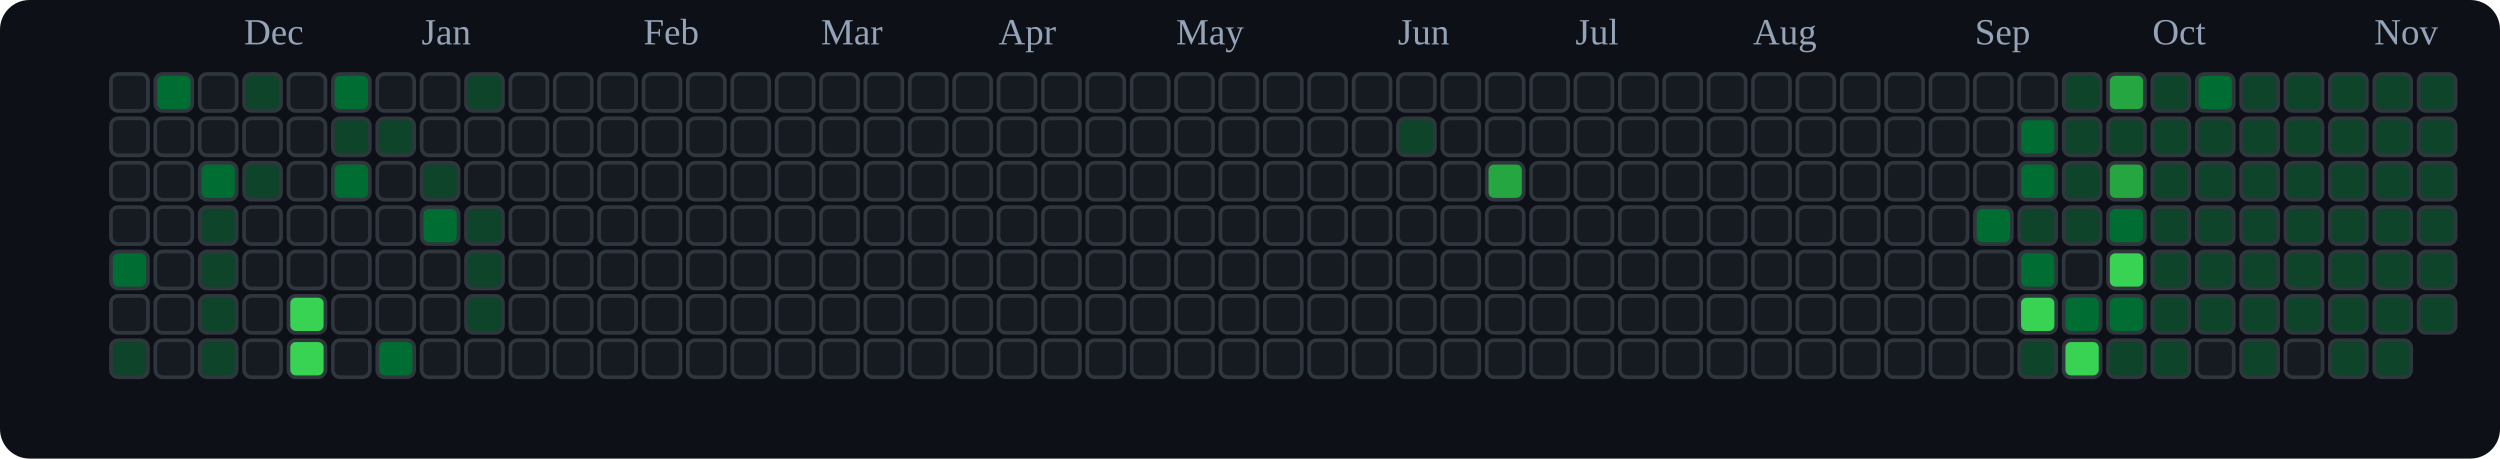
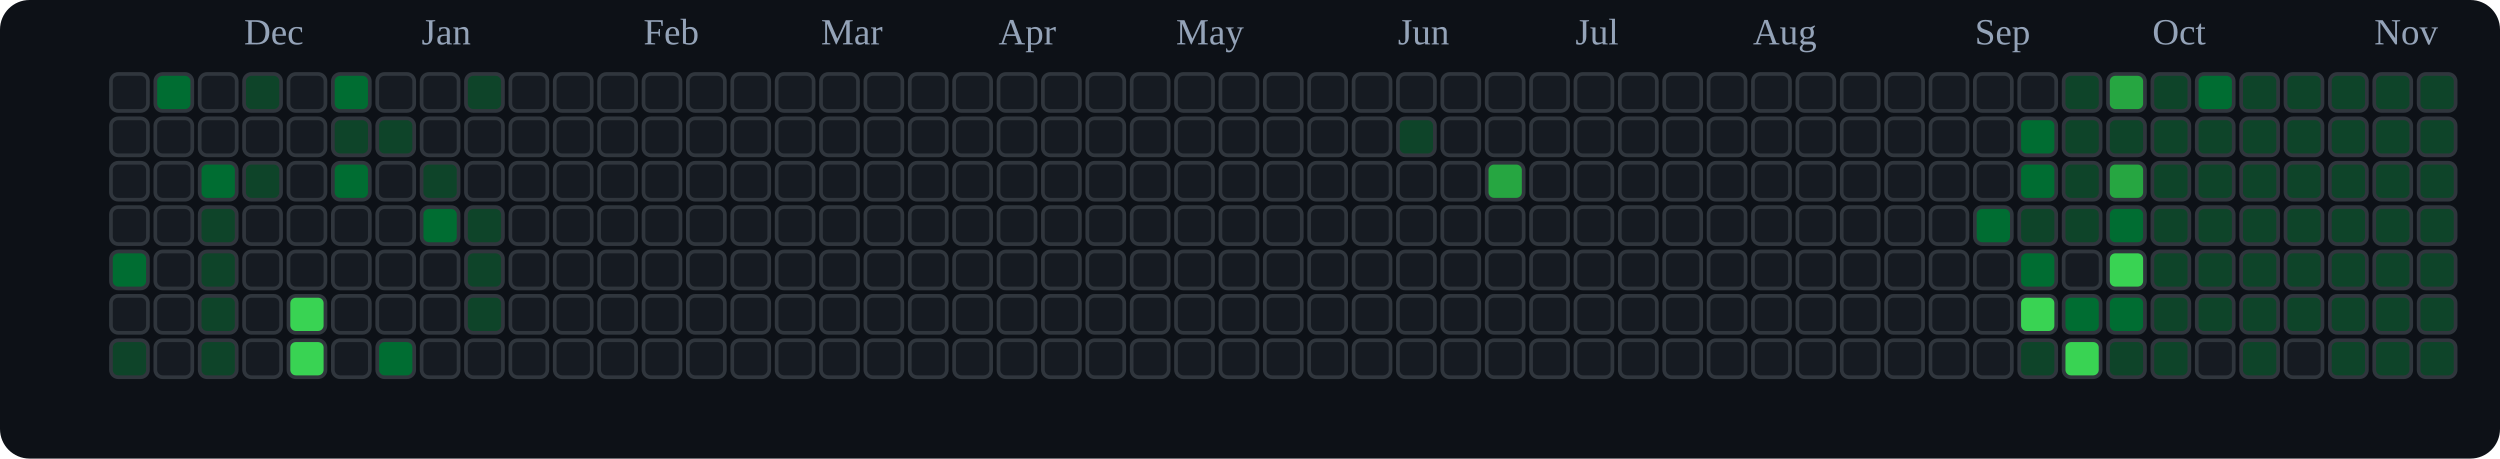
<svg xmlns="http://www.w3.org/2000/svg" viewBox="0 0 676 124" role="img" aria-label="tranhohoangvu Contributions (Dark)">
  <rect x="0" y="0" width="676" height="124" fill="#0d1117" rx="8" ry="8" />
  <text x="66" y="12" font-size="10" fill="#94a3b8">Dec</text>
  <text x="114" y="12" font-size="10" fill="#94a3b8">Jan</text>
  <text x="174" y="12" font-size="10" fill="#94a3b8">Feb</text>
  <text x="222" y="12" font-size="10" fill="#94a3b8">Mar</text>
  <text x="270" y="12" font-size="10" fill="#94a3b8">Apr</text>
  <text x="318" y="12" font-size="10" fill="#94a3b8">May</text>
  <text x="378" y="12" font-size="10" fill="#94a3b8">Jun</text>
  <text x="426" y="12" font-size="10" fill="#94a3b8">Jul</text>
  <text x="474" y="12" font-size="10" fill="#94a3b8">Aug</text>
  <text x="534" y="12" font-size="10" fill="#94a3b8">Sep</text>
  <text x="582" y="12" font-size="10" fill="#94a3b8">Oct</text>
  <text x="642" y="12" font-size="10" fill="#94a3b8">Nov</text>
  <rect x="30" y="20" width="10" height="10" rx="2" ry="2" fill="#161b22" stroke="#30363d" stroke-width="1" />
  <rect x="30" y="32" width="10" height="10" rx="2" ry="2" fill="#161b22" stroke="#30363d" stroke-width="1" />
  <rect x="30" y="44" width="10" height="10" rx="2" ry="2" fill="#161b22" stroke="#30363d" stroke-width="1" />
  <rect x="30" y="56" width="10" height="10" rx="2" ry="2" fill="#161b22" stroke="#30363d" stroke-width="1" />
  <rect x="30" y="68" width="10" height="10" rx="2" ry="2" fill="#006d32" stroke="#30363d" stroke-width="1" />
  <rect x="30" y="80" width="10" height="10" rx="2" ry="2" fill="#161b22" stroke="#30363d" stroke-width="1" />
  <rect x="30" y="92" width="10" height="10" rx="2" ry="2" fill="#0e4429" stroke="#30363d" stroke-width="1" />
  <rect x="42" y="20" width="10" height="10" rx="2" ry="2" fill="#006d32" stroke="#30363d" stroke-width="1" />
  <rect x="42" y="32" width="10" height="10" rx="2" ry="2" fill="#161b22" stroke="#30363d" stroke-width="1" />
  <rect x="42" y="44" width="10" height="10" rx="2" ry="2" fill="#161b22" stroke="#30363d" stroke-width="1" />
  <rect x="42" y="56" width="10" height="10" rx="2" ry="2" fill="#161b22" stroke="#30363d" stroke-width="1" />
  <rect x="42" y="68" width="10" height="10" rx="2" ry="2" fill="#161b22" stroke="#30363d" stroke-width="1" />
  <rect x="42" y="80" width="10" height="10" rx="2" ry="2" fill="#161b22" stroke="#30363d" stroke-width="1" />
  <rect x="42" y="92" width="10" height="10" rx="2" ry="2" fill="#161b22" stroke="#30363d" stroke-width="1" />
  <rect x="54" y="20" width="10" height="10" rx="2" ry="2" fill="#161b22" stroke="#30363d" stroke-width="1" />
  <rect x="54" y="32" width="10" height="10" rx="2" ry="2" fill="#161b22" stroke="#30363d" stroke-width="1" />
  <rect x="54" y="44" width="10" height="10" rx="2" ry="2" fill="#006d32" stroke="#30363d" stroke-width="1" />
  <rect x="54" y="56" width="10" height="10" rx="2" ry="2" fill="#0e4429" stroke="#30363d" stroke-width="1" />
  <rect x="54" y="68" width="10" height="10" rx="2" ry="2" fill="#0e4429" stroke="#30363d" stroke-width="1" />
  <rect x="54" y="80" width="10" height="10" rx="2" ry="2" fill="#0e4429" stroke="#30363d" stroke-width="1" />
  <rect x="54" y="92" width="10" height="10" rx="2" ry="2" fill="#0e4429" stroke="#30363d" stroke-width="1" />
  <rect x="66" y="20" width="10" height="10" rx="2" ry="2" fill="#0e4429" stroke="#30363d" stroke-width="1" />
  <rect x="66" y="32" width="10" height="10" rx="2" ry="2" fill="#161b22" stroke="#30363d" stroke-width="1" />
  <rect x="66" y="44" width="10" height="10" rx="2" ry="2" fill="#0e4429" stroke="#30363d" stroke-width="1" />
  <rect x="66" y="56" width="10" height="10" rx="2" ry="2" fill="#161b22" stroke="#30363d" stroke-width="1" />
  <rect x="66" y="68" width="10" height="10" rx="2" ry="2" fill="#161b22" stroke="#30363d" stroke-width="1" />
  <rect x="66" y="80" width="10" height="10" rx="2" ry="2" fill="#161b22" stroke="#30363d" stroke-width="1" />
  <rect x="66" y="92" width="10" height="10" rx="2" ry="2" fill="#161b22" stroke="#30363d" stroke-width="1" />
  <rect x="78" y="20" width="10" height="10" rx="2" ry="2" fill="#161b22" stroke="#30363d" stroke-width="1" />
  <rect x="78" y="32" width="10" height="10" rx="2" ry="2" fill="#161b22" stroke="#30363d" stroke-width="1" />
  <rect x="78" y="44" width="10" height="10" rx="2" ry="2" fill="#161b22" stroke="#30363d" stroke-width="1" />
  <rect x="78" y="56" width="10" height="10" rx="2" ry="2" fill="#161b22" stroke="#30363d" stroke-width="1" />
  <rect x="78" y="68" width="10" height="10" rx="2" ry="2" fill="#161b22" stroke="#30363d" stroke-width="1" />
  <rect x="78" y="80" width="10" height="10" rx="2" ry="2" fill="#39d353" stroke="#30363d" stroke-width="1" />
  <rect x="78" y="92" width="10" height="10" rx="2" ry="2" fill="#39d353" stroke="#30363d" stroke-width="1" />
  <rect x="90" y="20" width="10" height="10" rx="2" ry="2" fill="#006d32" stroke="#30363d" stroke-width="1" />
  <rect x="90" y="32" width="10" height="10" rx="2" ry="2" fill="#0e4429" stroke="#30363d" stroke-width="1" />
  <rect x="90" y="44" width="10" height="10" rx="2" ry="2" fill="#006d32" stroke="#30363d" stroke-width="1" />
  <rect x="90" y="56" width="10" height="10" rx="2" ry="2" fill="#161b22" stroke="#30363d" stroke-width="1" />
  <rect x="90" y="68" width="10" height="10" rx="2" ry="2" fill="#161b22" stroke="#30363d" stroke-width="1" />
  <rect x="90" y="80" width="10" height="10" rx="2" ry="2" fill="#161b22" stroke="#30363d" stroke-width="1" />
  <rect x="90" y="92" width="10" height="10" rx="2" ry="2" fill="#161b22" stroke="#30363d" stroke-width="1" />
  <rect x="102" y="20" width="10" height="10" rx="2" ry="2" fill="#161b22" stroke="#30363d" stroke-width="1" />
  <rect x="102" y="32" width="10" height="10" rx="2" ry="2" fill="#0e4429" stroke="#30363d" stroke-width="1" />
  <rect x="102" y="44" width="10" height="10" rx="2" ry="2" fill="#161b22" stroke="#30363d" stroke-width="1" />
  <rect x="102" y="56" width="10" height="10" rx="2" ry="2" fill="#161b22" stroke="#30363d" stroke-width="1" />
  <rect x="102" y="68" width="10" height="10" rx="2" ry="2" fill="#161b22" stroke="#30363d" stroke-width="1" />
  <rect x="102" y="80" width="10" height="10" rx="2" ry="2" fill="#161b22" stroke="#30363d" stroke-width="1" />
  <rect x="102" y="92" width="10" height="10" rx="2" ry="2" fill="#006d32" stroke="#30363d" stroke-width="1" />
  <rect x="114" y="20" width="10" height="10" rx="2" ry="2" fill="#161b22" stroke="#30363d" stroke-width="1" />
  <rect x="114" y="32" width="10" height="10" rx="2" ry="2" fill="#161b22" stroke="#30363d" stroke-width="1" />
  <rect x="114" y="44" width="10" height="10" rx="2" ry="2" fill="#0e4429" stroke="#30363d" stroke-width="1" />
  <rect x="114" y="56" width="10" height="10" rx="2" ry="2" fill="#006d32" stroke="#30363d" stroke-width="1" />
  <rect x="114" y="68" width="10" height="10" rx="2" ry="2" fill="#161b22" stroke="#30363d" stroke-width="1" />
  <rect x="114" y="80" width="10" height="10" rx="2" ry="2" fill="#161b22" stroke="#30363d" stroke-width="1" />
  <rect x="114" y="92" width="10" height="10" rx="2" ry="2" fill="#161b22" stroke="#30363d" stroke-width="1" />
  <rect x="126" y="20" width="10" height="10" rx="2" ry="2" fill="#0e4429" stroke="#30363d" stroke-width="1" />
  <rect x="126" y="32" width="10" height="10" rx="2" ry="2" fill="#161b22" stroke="#30363d" stroke-width="1" />
  <rect x="126" y="44" width="10" height="10" rx="2" ry="2" fill="#161b22" stroke="#30363d" stroke-width="1" />
  <rect x="126" y="56" width="10" height="10" rx="2" ry="2" fill="#0e4429" stroke="#30363d" stroke-width="1" />
  <rect x="126" y="68" width="10" height="10" rx="2" ry="2" fill="#0e4429" stroke="#30363d" stroke-width="1" />
  <rect x="126" y="80" width="10" height="10" rx="2" ry="2" fill="#0e4429" stroke="#30363d" stroke-width="1" />
  <rect x="126" y="92" width="10" height="10" rx="2" ry="2" fill="#161b22" stroke="#30363d" stroke-width="1" />
  <rect x="138" y="20" width="10" height="10" rx="2" ry="2" fill="#161b22" stroke="#30363d" stroke-width="1" />
  <rect x="138" y="32" width="10" height="10" rx="2" ry="2" fill="#161b22" stroke="#30363d" stroke-width="1" />
  <rect x="138" y="44" width="10" height="10" rx="2" ry="2" fill="#161b22" stroke="#30363d" stroke-width="1" />
  <rect x="138" y="56" width="10" height="10" rx="2" ry="2" fill="#161b22" stroke="#30363d" stroke-width="1" />
  <rect x="138" y="68" width="10" height="10" rx="2" ry="2" fill="#161b22" stroke="#30363d" stroke-width="1" />
  <rect x="138" y="80" width="10" height="10" rx="2" ry="2" fill="#161b22" stroke="#30363d" stroke-width="1" />
  <rect x="138" y="92" width="10" height="10" rx="2" ry="2" fill="#161b22" stroke="#30363d" stroke-width="1" />
  <rect x="150" y="20" width="10" height="10" rx="2" ry="2" fill="#161b22" stroke="#30363d" stroke-width="1" />
  <rect x="150" y="32" width="10" height="10" rx="2" ry="2" fill="#161b22" stroke="#30363d" stroke-width="1" />
  <rect x="150" y="44" width="10" height="10" rx="2" ry="2" fill="#161b22" stroke="#30363d" stroke-width="1" />
  <rect x="150" y="56" width="10" height="10" rx="2" ry="2" fill="#161b22" stroke="#30363d" stroke-width="1" />
  <rect x="150" y="68" width="10" height="10" rx="2" ry="2" fill="#161b22" stroke="#30363d" stroke-width="1" />
  <rect x="150" y="80" width="10" height="10" rx="2" ry="2" fill="#161b22" stroke="#30363d" stroke-width="1" />
  <rect x="150" y="92" width="10" height="10" rx="2" ry="2" fill="#161b22" stroke="#30363d" stroke-width="1" />
  <rect x="162" y="20" width="10" height="10" rx="2" ry="2" fill="#161b22" stroke="#30363d" stroke-width="1" />
  <rect x="162" y="32" width="10" height="10" rx="2" ry="2" fill="#161b22" stroke="#30363d" stroke-width="1" />
  <rect x="162" y="44" width="10" height="10" rx="2" ry="2" fill="#161b22" stroke="#30363d" stroke-width="1" />
  <rect x="162" y="56" width="10" height="10" rx="2" ry="2" fill="#161b22" stroke="#30363d" stroke-width="1" />
  <rect x="162" y="68" width="10" height="10" rx="2" ry="2" fill="#161b22" stroke="#30363d" stroke-width="1" />
  <rect x="162" y="80" width="10" height="10" rx="2" ry="2" fill="#161b22" stroke="#30363d" stroke-width="1" />
  <rect x="162" y="92" width="10" height="10" rx="2" ry="2" fill="#161b22" stroke="#30363d" stroke-width="1" />
  <rect x="174" y="20" width="10" height="10" rx="2" ry="2" fill="#161b22" stroke="#30363d" stroke-width="1" />
  <rect x="174" y="32" width="10" height="10" rx="2" ry="2" fill="#161b22" stroke="#30363d" stroke-width="1" />
  <rect x="174" y="44" width="10" height="10" rx="2" ry="2" fill="#161b22" stroke="#30363d" stroke-width="1" />
  <rect x="174" y="56" width="10" height="10" rx="2" ry="2" fill="#161b22" stroke="#30363d" stroke-width="1" />
  <rect x="174" y="68" width="10" height="10" rx="2" ry="2" fill="#161b22" stroke="#30363d" stroke-width="1" />
  <rect x="174" y="80" width="10" height="10" rx="2" ry="2" fill="#161b22" stroke="#30363d" stroke-width="1" />
  <rect x="174" y="92" width="10" height="10" rx="2" ry="2" fill="#161b22" stroke="#30363d" stroke-width="1" />
  <rect x="186" y="20" width="10" height="10" rx="2" ry="2" fill="#161b22" stroke="#30363d" stroke-width="1" />
  <rect x="186" y="32" width="10" height="10" rx="2" ry="2" fill="#161b22" stroke="#30363d" stroke-width="1" />
  <rect x="186" y="44" width="10" height="10" rx="2" ry="2" fill="#161b22" stroke="#30363d" stroke-width="1" />
  <rect x="186" y="56" width="10" height="10" rx="2" ry="2" fill="#161b22" stroke="#30363d" stroke-width="1" />
  <rect x="186" y="68" width="10" height="10" rx="2" ry="2" fill="#161b22" stroke="#30363d" stroke-width="1" />
  <rect x="186" y="80" width="10" height="10" rx="2" ry="2" fill="#161b22" stroke="#30363d" stroke-width="1" />
  <rect x="186" y="92" width="10" height="10" rx="2" ry="2" fill="#161b22" stroke="#30363d" stroke-width="1" />
  <rect x="198" y="20" width="10" height="10" rx="2" ry="2" fill="#161b22" stroke="#30363d" stroke-width="1" />
  <rect x="198" y="32" width="10" height="10" rx="2" ry="2" fill="#161b22" stroke="#30363d" stroke-width="1" />
  <rect x="198" y="44" width="10" height="10" rx="2" ry="2" fill="#161b22" stroke="#30363d" stroke-width="1" />
  <rect x="198" y="56" width="10" height="10" rx="2" ry="2" fill="#161b22" stroke="#30363d" stroke-width="1" />
  <rect x="198" y="68" width="10" height="10" rx="2" ry="2" fill="#161b22" stroke="#30363d" stroke-width="1" />
  <rect x="198" y="80" width="10" height="10" rx="2" ry="2" fill="#161b22" stroke="#30363d" stroke-width="1" />
  <rect x="198" y="92" width="10" height="10" rx="2" ry="2" fill="#161b22" stroke="#30363d" stroke-width="1" />
  <rect x="210" y="20" width="10" height="10" rx="2" ry="2" fill="#161b22" stroke="#30363d" stroke-width="1" />
  <rect x="210" y="32" width="10" height="10" rx="2" ry="2" fill="#161b22" stroke="#30363d" stroke-width="1" />
  <rect x="210" y="44" width="10" height="10" rx="2" ry="2" fill="#161b22" stroke="#30363d" stroke-width="1" />
  <rect x="210" y="56" width="10" height="10" rx="2" ry="2" fill="#161b22" stroke="#30363d" stroke-width="1" />
  <rect x="210" y="68" width="10" height="10" rx="2" ry="2" fill="#161b22" stroke="#30363d" stroke-width="1" />
  <rect x="210" y="80" width="10" height="10" rx="2" ry="2" fill="#161b22" stroke="#30363d" stroke-width="1" />
  <rect x="210" y="92" width="10" height="10" rx="2" ry="2" fill="#161b22" stroke="#30363d" stroke-width="1" />
  <rect x="222" y="20" width="10" height="10" rx="2" ry="2" fill="#161b22" stroke="#30363d" stroke-width="1" />
  <rect x="222" y="32" width="10" height="10" rx="2" ry="2" fill="#161b22" stroke="#30363d" stroke-width="1" />
  <rect x="222" y="44" width="10" height="10" rx="2" ry="2" fill="#161b22" stroke="#30363d" stroke-width="1" />
  <rect x="222" y="56" width="10" height="10" rx="2" ry="2" fill="#161b22" stroke="#30363d" stroke-width="1" />
  <rect x="222" y="68" width="10" height="10" rx="2" ry="2" fill="#161b22" stroke="#30363d" stroke-width="1" />
  <rect x="222" y="80" width="10" height="10" rx="2" ry="2" fill="#161b22" stroke="#30363d" stroke-width="1" />
  <rect x="222" y="92" width="10" height="10" rx="2" ry="2" fill="#161b22" stroke="#30363d" stroke-width="1" />
  <rect x="234" y="20" width="10" height="10" rx="2" ry="2" fill="#161b22" stroke="#30363d" stroke-width="1" />
  <rect x="234" y="32" width="10" height="10" rx="2" ry="2" fill="#161b22" stroke="#30363d" stroke-width="1" />
  <rect x="234" y="44" width="10" height="10" rx="2" ry="2" fill="#161b22" stroke="#30363d" stroke-width="1" />
  <rect x="234" y="56" width="10" height="10" rx="2" ry="2" fill="#161b22" stroke="#30363d" stroke-width="1" />
  <rect x="234" y="68" width="10" height="10" rx="2" ry="2" fill="#161b22" stroke="#30363d" stroke-width="1" />
  <rect x="234" y="80" width="10" height="10" rx="2" ry="2" fill="#161b22" stroke="#30363d" stroke-width="1" />
  <rect x="234" y="92" width="10" height="10" rx="2" ry="2" fill="#161b22" stroke="#30363d" stroke-width="1" />
  <rect x="246" y="20" width="10" height="10" rx="2" ry="2" fill="#161b22" stroke="#30363d" stroke-width="1" />
  <rect x="246" y="32" width="10" height="10" rx="2" ry="2" fill="#161b22" stroke="#30363d" stroke-width="1" />
  <rect x="246" y="44" width="10" height="10" rx="2" ry="2" fill="#161b22" stroke="#30363d" stroke-width="1" />
  <rect x="246" y="56" width="10" height="10" rx="2" ry="2" fill="#161b22" stroke="#30363d" stroke-width="1" />
  <rect x="246" y="68" width="10" height="10" rx="2" ry="2" fill="#161b22" stroke="#30363d" stroke-width="1" />
  <rect x="246" y="80" width="10" height="10" rx="2" ry="2" fill="#161b22" stroke="#30363d" stroke-width="1" />
  <rect x="246" y="92" width="10" height="10" rx="2" ry="2" fill="#161b22" stroke="#30363d" stroke-width="1" />
  <rect x="258" y="20" width="10" height="10" rx="2" ry="2" fill="#161b22" stroke="#30363d" stroke-width="1" />
  <rect x="258" y="32" width="10" height="10" rx="2" ry="2" fill="#161b22" stroke="#30363d" stroke-width="1" />
  <rect x="258" y="44" width="10" height="10" rx="2" ry="2" fill="#161b22" stroke="#30363d" stroke-width="1" />
  <rect x="258" y="56" width="10" height="10" rx="2" ry="2" fill="#161b22" stroke="#30363d" stroke-width="1" />
  <rect x="258" y="68" width="10" height="10" rx="2" ry="2" fill="#161b22" stroke="#30363d" stroke-width="1" />
  <rect x="258" y="80" width="10" height="10" rx="2" ry="2" fill="#161b22" stroke="#30363d" stroke-width="1" />
  <rect x="258" y="92" width="10" height="10" rx="2" ry="2" fill="#161b22" stroke="#30363d" stroke-width="1" />
  <rect x="270" y="20" width="10" height="10" rx="2" ry="2" fill="#161b22" stroke="#30363d" stroke-width="1" />
  <rect x="270" y="32" width="10" height="10" rx="2" ry="2" fill="#161b22" stroke="#30363d" stroke-width="1" />
  <rect x="270" y="44" width="10" height="10" rx="2" ry="2" fill="#161b22" stroke="#30363d" stroke-width="1" />
  <rect x="270" y="56" width="10" height="10" rx="2" ry="2" fill="#161b22" stroke="#30363d" stroke-width="1" />
  <rect x="270" y="68" width="10" height="10" rx="2" ry="2" fill="#161b22" stroke="#30363d" stroke-width="1" />
  <rect x="270" y="80" width="10" height="10" rx="2" ry="2" fill="#161b22" stroke="#30363d" stroke-width="1" />
  <rect x="270" y="92" width="10" height="10" rx="2" ry="2" fill="#161b22" stroke="#30363d" stroke-width="1" />
  <rect x="282" y="20" width="10" height="10" rx="2" ry="2" fill="#161b22" stroke="#30363d" stroke-width="1" />
  <rect x="282" y="32" width="10" height="10" rx="2" ry="2" fill="#161b22" stroke="#30363d" stroke-width="1" />
  <rect x="282" y="44" width="10" height="10" rx="2" ry="2" fill="#161b22" stroke="#30363d" stroke-width="1" />
  <rect x="282" y="56" width="10" height="10" rx="2" ry="2" fill="#161b22" stroke="#30363d" stroke-width="1" />
  <rect x="282" y="68" width="10" height="10" rx="2" ry="2" fill="#161b22" stroke="#30363d" stroke-width="1" />
  <rect x="282" y="80" width="10" height="10" rx="2" ry="2" fill="#161b22" stroke="#30363d" stroke-width="1" />
  <rect x="282" y="92" width="10" height="10" rx="2" ry="2" fill="#161b22" stroke="#30363d" stroke-width="1" />
  <rect x="294" y="20" width="10" height="10" rx="2" ry="2" fill="#161b22" stroke="#30363d" stroke-width="1" />
  <rect x="294" y="32" width="10" height="10" rx="2" ry="2" fill="#161b22" stroke="#30363d" stroke-width="1" />
  <rect x="294" y="44" width="10" height="10" rx="2" ry="2" fill="#161b22" stroke="#30363d" stroke-width="1" />
  <rect x="294" y="56" width="10" height="10" rx="2" ry="2" fill="#161b22" stroke="#30363d" stroke-width="1" />
  <rect x="294" y="68" width="10" height="10" rx="2" ry="2" fill="#161b22" stroke="#30363d" stroke-width="1" />
  <rect x="294" y="80" width="10" height="10" rx="2" ry="2" fill="#161b22" stroke="#30363d" stroke-width="1" />
  <rect x="294" y="92" width="10" height="10" rx="2" ry="2" fill="#161b22" stroke="#30363d" stroke-width="1" />
  <rect x="306" y="20" width="10" height="10" rx="2" ry="2" fill="#161b22" stroke="#30363d" stroke-width="1" />
  <rect x="306" y="32" width="10" height="10" rx="2" ry="2" fill="#161b22" stroke="#30363d" stroke-width="1" />
  <rect x="306" y="44" width="10" height="10" rx="2" ry="2" fill="#161b22" stroke="#30363d" stroke-width="1" />
  <rect x="306" y="56" width="10" height="10" rx="2" ry="2" fill="#161b22" stroke="#30363d" stroke-width="1" />
  <rect x="306" y="68" width="10" height="10" rx="2" ry="2" fill="#161b22" stroke="#30363d" stroke-width="1" />
  <rect x="306" y="80" width="10" height="10" rx="2" ry="2" fill="#161b22" stroke="#30363d" stroke-width="1" />
  <rect x="306" y="92" width="10" height="10" rx="2" ry="2" fill="#161b22" stroke="#30363d" stroke-width="1" />
  <rect x="318" y="20" width="10" height="10" rx="2" ry="2" fill="#161b22" stroke="#30363d" stroke-width="1" />
  <rect x="318" y="32" width="10" height="10" rx="2" ry="2" fill="#161b22" stroke="#30363d" stroke-width="1" />
  <rect x="318" y="44" width="10" height="10" rx="2" ry="2" fill="#161b22" stroke="#30363d" stroke-width="1" />
  <rect x="318" y="56" width="10" height="10" rx="2" ry="2" fill="#161b22" stroke="#30363d" stroke-width="1" />
  <rect x="318" y="68" width="10" height="10" rx="2" ry="2" fill="#161b22" stroke="#30363d" stroke-width="1" />
  <rect x="318" y="80" width="10" height="10" rx="2" ry="2" fill="#161b22" stroke="#30363d" stroke-width="1" />
  <rect x="318" y="92" width="10" height="10" rx="2" ry="2" fill="#161b22" stroke="#30363d" stroke-width="1" />
  <rect x="330" y="20" width="10" height="10" rx="2" ry="2" fill="#161b22" stroke="#30363d" stroke-width="1" />
  <rect x="330" y="32" width="10" height="10" rx="2" ry="2" fill="#161b22" stroke="#30363d" stroke-width="1" />
  <rect x="330" y="44" width="10" height="10" rx="2" ry="2" fill="#161b22" stroke="#30363d" stroke-width="1" />
  <rect x="330" y="56" width="10" height="10" rx="2" ry="2" fill="#161b22" stroke="#30363d" stroke-width="1" />
  <rect x="330" y="68" width="10" height="10" rx="2" ry="2" fill="#161b22" stroke="#30363d" stroke-width="1" />
  <rect x="330" y="80" width="10" height="10" rx="2" ry="2" fill="#161b22" stroke="#30363d" stroke-width="1" />
  <rect x="330" y="92" width="10" height="10" rx="2" ry="2" fill="#161b22" stroke="#30363d" stroke-width="1" />
  <rect x="342" y="20" width="10" height="10" rx="2" ry="2" fill="#161b22" stroke="#30363d" stroke-width="1" />
  <rect x="342" y="32" width="10" height="10" rx="2" ry="2" fill="#161b22" stroke="#30363d" stroke-width="1" />
  <rect x="342" y="44" width="10" height="10" rx="2" ry="2" fill="#161b22" stroke="#30363d" stroke-width="1" />
  <rect x="342" y="56" width="10" height="10" rx="2" ry="2" fill="#161b22" stroke="#30363d" stroke-width="1" />
  <rect x="342" y="68" width="10" height="10" rx="2" ry="2" fill="#161b22" stroke="#30363d" stroke-width="1" />
  <rect x="342" y="80" width="10" height="10" rx="2" ry="2" fill="#161b22" stroke="#30363d" stroke-width="1" />
  <rect x="342" y="92" width="10" height="10" rx="2" ry="2" fill="#161b22" stroke="#30363d" stroke-width="1" />
  <rect x="354" y="20" width="10" height="10" rx="2" ry="2" fill="#161b22" stroke="#30363d" stroke-width="1" />
  <rect x="354" y="32" width="10" height="10" rx="2" ry="2" fill="#161b22" stroke="#30363d" stroke-width="1" />
  <rect x="354" y="44" width="10" height="10" rx="2" ry="2" fill="#161b22" stroke="#30363d" stroke-width="1" />
  <rect x="354" y="56" width="10" height="10" rx="2" ry="2" fill="#161b22" stroke="#30363d" stroke-width="1" />
  <rect x="354" y="68" width="10" height="10" rx="2" ry="2" fill="#161b22" stroke="#30363d" stroke-width="1" />
  <rect x="354" y="80" width="10" height="10" rx="2" ry="2" fill="#161b22" stroke="#30363d" stroke-width="1" />
  <rect x="354" y="92" width="10" height="10" rx="2" ry="2" fill="#161b22" stroke="#30363d" stroke-width="1" />
  <rect x="366" y="20" width="10" height="10" rx="2" ry="2" fill="#161b22" stroke="#30363d" stroke-width="1" />
  <rect x="366" y="32" width="10" height="10" rx="2" ry="2" fill="#161b22" stroke="#30363d" stroke-width="1" />
  <rect x="366" y="44" width="10" height="10" rx="2" ry="2" fill="#161b22" stroke="#30363d" stroke-width="1" />
  <rect x="366" y="56" width="10" height="10" rx="2" ry="2" fill="#161b22" stroke="#30363d" stroke-width="1" />
  <rect x="366" y="68" width="10" height="10" rx="2" ry="2" fill="#161b22" stroke="#30363d" stroke-width="1" />
  <rect x="366" y="80" width="10" height="10" rx="2" ry="2" fill="#161b22" stroke="#30363d" stroke-width="1" />
  <rect x="366" y="92" width="10" height="10" rx="2" ry="2" fill="#161b22" stroke="#30363d" stroke-width="1" />
  <rect x="378" y="20" width="10" height="10" rx="2" ry="2" fill="#161b22" stroke="#30363d" stroke-width="1" />
  <rect x="378" y="32" width="10" height="10" rx="2" ry="2" fill="#0e4429" stroke="#30363d" stroke-width="1" />
  <rect x="378" y="44" width="10" height="10" rx="2" ry="2" fill="#161b22" stroke="#30363d" stroke-width="1" />
  <rect x="378" y="56" width="10" height="10" rx="2" ry="2" fill="#161b22" stroke="#30363d" stroke-width="1" />
  <rect x="378" y="68" width="10" height="10" rx="2" ry="2" fill="#161b22" stroke="#30363d" stroke-width="1" />
  <rect x="378" y="80" width="10" height="10" rx="2" ry="2" fill="#161b22" stroke="#30363d" stroke-width="1" />
  <rect x="378" y="92" width="10" height="10" rx="2" ry="2" fill="#161b22" stroke="#30363d" stroke-width="1" />
  <rect x="390" y="20" width="10" height="10" rx="2" ry="2" fill="#161b22" stroke="#30363d" stroke-width="1" />
  <rect x="390" y="32" width="10" height="10" rx="2" ry="2" fill="#161b22" stroke="#30363d" stroke-width="1" />
  <rect x="390" y="44" width="10" height="10" rx="2" ry="2" fill="#161b22" stroke="#30363d" stroke-width="1" />
  <rect x="390" y="56" width="10" height="10" rx="2" ry="2" fill="#161b22" stroke="#30363d" stroke-width="1" />
  <rect x="390" y="68" width="10" height="10" rx="2" ry="2" fill="#161b22" stroke="#30363d" stroke-width="1" />
  <rect x="390" y="80" width="10" height="10" rx="2" ry="2" fill="#161b22" stroke="#30363d" stroke-width="1" />
  <rect x="390" y="92" width="10" height="10" rx="2" ry="2" fill="#161b22" stroke="#30363d" stroke-width="1" />
  <rect x="402" y="20" width="10" height="10" rx="2" ry="2" fill="#161b22" stroke="#30363d" stroke-width="1" />
  <rect x="402" y="32" width="10" height="10" rx="2" ry="2" fill="#161b22" stroke="#30363d" stroke-width="1" />
  <rect x="402" y="44" width="10" height="10" rx="2" ry="2" fill="#26a641" stroke="#30363d" stroke-width="1" />
  <rect x="402" y="56" width="10" height="10" rx="2" ry="2" fill="#161b22" stroke="#30363d" stroke-width="1" />
  <rect x="402" y="68" width="10" height="10" rx="2" ry="2" fill="#161b22" stroke="#30363d" stroke-width="1" />
  <rect x="402" y="80" width="10" height="10" rx="2" ry="2" fill="#161b22" stroke="#30363d" stroke-width="1" />
  <rect x="402" y="92" width="10" height="10" rx="2" ry="2" fill="#161b22" stroke="#30363d" stroke-width="1" />
  <rect x="414" y="20" width="10" height="10" rx="2" ry="2" fill="#161b22" stroke="#30363d" stroke-width="1" />
  <rect x="414" y="32" width="10" height="10" rx="2" ry="2" fill="#161b22" stroke="#30363d" stroke-width="1" />
  <rect x="414" y="44" width="10" height="10" rx="2" ry="2" fill="#161b22" stroke="#30363d" stroke-width="1" />
  <rect x="414" y="56" width="10" height="10" rx="2" ry="2" fill="#161b22" stroke="#30363d" stroke-width="1" />
  <rect x="414" y="68" width="10" height="10" rx="2" ry="2" fill="#161b22" stroke="#30363d" stroke-width="1" />
  <rect x="414" y="80" width="10" height="10" rx="2" ry="2" fill="#161b22" stroke="#30363d" stroke-width="1" />
  <rect x="414" y="92" width="10" height="10" rx="2" ry="2" fill="#161b22" stroke="#30363d" stroke-width="1" />
  <rect x="426" y="20" width="10" height="10" rx="2" ry="2" fill="#161b22" stroke="#30363d" stroke-width="1" />
  <rect x="426" y="32" width="10" height="10" rx="2" ry="2" fill="#161b22" stroke="#30363d" stroke-width="1" />
  <rect x="426" y="44" width="10" height="10" rx="2" ry="2" fill="#161b22" stroke="#30363d" stroke-width="1" />
  <rect x="426" y="56" width="10" height="10" rx="2" ry="2" fill="#161b22" stroke="#30363d" stroke-width="1" />
  <rect x="426" y="68" width="10" height="10" rx="2" ry="2" fill="#161b22" stroke="#30363d" stroke-width="1" />
  <rect x="426" y="80" width="10" height="10" rx="2" ry="2" fill="#161b22" stroke="#30363d" stroke-width="1" />
  <rect x="426" y="92" width="10" height="10" rx="2" ry="2" fill="#161b22" stroke="#30363d" stroke-width="1" />
  <rect x="438" y="20" width="10" height="10" rx="2" ry="2" fill="#161b22" stroke="#30363d" stroke-width="1" />
  <rect x="438" y="32" width="10" height="10" rx="2" ry="2" fill="#161b22" stroke="#30363d" stroke-width="1" />
  <rect x="438" y="44" width="10" height="10" rx="2" ry="2" fill="#161b22" stroke="#30363d" stroke-width="1" />
  <rect x="438" y="56" width="10" height="10" rx="2" ry="2" fill="#161b22" stroke="#30363d" stroke-width="1" />
  <rect x="438" y="68" width="10" height="10" rx="2" ry="2" fill="#161b22" stroke="#30363d" stroke-width="1" />
  <rect x="438" y="80" width="10" height="10" rx="2" ry="2" fill="#161b22" stroke="#30363d" stroke-width="1" />
  <rect x="438" y="92" width="10" height="10" rx="2" ry="2" fill="#161b22" stroke="#30363d" stroke-width="1" />
  <rect x="450" y="20" width="10" height="10" rx="2" ry="2" fill="#161b22" stroke="#30363d" stroke-width="1" />
  <rect x="450" y="32" width="10" height="10" rx="2" ry="2" fill="#161b22" stroke="#30363d" stroke-width="1" />
  <rect x="450" y="44" width="10" height="10" rx="2" ry="2" fill="#161b22" stroke="#30363d" stroke-width="1" />
  <rect x="450" y="56" width="10" height="10" rx="2" ry="2" fill="#161b22" stroke="#30363d" stroke-width="1" />
  <rect x="450" y="68" width="10" height="10" rx="2" ry="2" fill="#161b22" stroke="#30363d" stroke-width="1" />
  <rect x="450" y="80" width="10" height="10" rx="2" ry="2" fill="#161b22" stroke="#30363d" stroke-width="1" />
  <rect x="450" y="92" width="10" height="10" rx="2" ry="2" fill="#161b22" stroke="#30363d" stroke-width="1" />
  <rect x="462" y="20" width="10" height="10" rx="2" ry="2" fill="#161b22" stroke="#30363d" stroke-width="1" />
  <rect x="462" y="32" width="10" height="10" rx="2" ry="2" fill="#161b22" stroke="#30363d" stroke-width="1" />
  <rect x="462" y="44" width="10" height="10" rx="2" ry="2" fill="#161b22" stroke="#30363d" stroke-width="1" />
  <rect x="462" y="56" width="10" height="10" rx="2" ry="2" fill="#161b22" stroke="#30363d" stroke-width="1" />
  <rect x="462" y="68" width="10" height="10" rx="2" ry="2" fill="#161b22" stroke="#30363d" stroke-width="1" />
  <rect x="462" y="80" width="10" height="10" rx="2" ry="2" fill="#161b22" stroke="#30363d" stroke-width="1" />
  <rect x="462" y="92" width="10" height="10" rx="2" ry="2" fill="#161b22" stroke="#30363d" stroke-width="1" />
  <rect x="474" y="20" width="10" height="10" rx="2" ry="2" fill="#161b22" stroke="#30363d" stroke-width="1" />
  <rect x="474" y="32" width="10" height="10" rx="2" ry="2" fill="#161b22" stroke="#30363d" stroke-width="1" />
  <rect x="474" y="44" width="10" height="10" rx="2" ry="2" fill="#161b22" stroke="#30363d" stroke-width="1" />
  <rect x="474" y="56" width="10" height="10" rx="2" ry="2" fill="#161b22" stroke="#30363d" stroke-width="1" />
  <rect x="474" y="68" width="10" height="10" rx="2" ry="2" fill="#161b22" stroke="#30363d" stroke-width="1" />
  <rect x="474" y="80" width="10" height="10" rx="2" ry="2" fill="#161b22" stroke="#30363d" stroke-width="1" />
  <rect x="474" y="92" width="10" height="10" rx="2" ry="2" fill="#161b22" stroke="#30363d" stroke-width="1" />
  <rect x="486" y="20" width="10" height="10" rx="2" ry="2" fill="#161b22" stroke="#30363d" stroke-width="1" />
  <rect x="486" y="32" width="10" height="10" rx="2" ry="2" fill="#161b22" stroke="#30363d" stroke-width="1" />
  <rect x="486" y="44" width="10" height="10" rx="2" ry="2" fill="#161b22" stroke="#30363d" stroke-width="1" />
  <rect x="486" y="56" width="10" height="10" rx="2" ry="2" fill="#161b22" stroke="#30363d" stroke-width="1" />
  <rect x="486" y="68" width="10" height="10" rx="2" ry="2" fill="#161b22" stroke="#30363d" stroke-width="1" />
  <rect x="486" y="80" width="10" height="10" rx="2" ry="2" fill="#161b22" stroke="#30363d" stroke-width="1" />
  <rect x="486" y="92" width="10" height="10" rx="2" ry="2" fill="#161b22" stroke="#30363d" stroke-width="1" />
  <rect x="498" y="20" width="10" height="10" rx="2" ry="2" fill="#161b22" stroke="#30363d" stroke-width="1" />
  <rect x="498" y="32" width="10" height="10" rx="2" ry="2" fill="#161b22" stroke="#30363d" stroke-width="1" />
  <rect x="498" y="44" width="10" height="10" rx="2" ry="2" fill="#161b22" stroke="#30363d" stroke-width="1" />
  <rect x="498" y="56" width="10" height="10" rx="2" ry="2" fill="#161b22" stroke="#30363d" stroke-width="1" />
  <rect x="498" y="68" width="10" height="10" rx="2" ry="2" fill="#161b22" stroke="#30363d" stroke-width="1" />
  <rect x="498" y="80" width="10" height="10" rx="2" ry="2" fill="#161b22" stroke="#30363d" stroke-width="1" />
  <rect x="498" y="92" width="10" height="10" rx="2" ry="2" fill="#161b22" stroke="#30363d" stroke-width="1" />
  <rect x="510" y="20" width="10" height="10" rx="2" ry="2" fill="#161b22" stroke="#30363d" stroke-width="1" />
  <rect x="510" y="32" width="10" height="10" rx="2" ry="2" fill="#161b22" stroke="#30363d" stroke-width="1" />
  <rect x="510" y="44" width="10" height="10" rx="2" ry="2" fill="#161b22" stroke="#30363d" stroke-width="1" />
  <rect x="510" y="56" width="10" height="10" rx="2" ry="2" fill="#161b22" stroke="#30363d" stroke-width="1" />
  <rect x="510" y="68" width="10" height="10" rx="2" ry="2" fill="#161b22" stroke="#30363d" stroke-width="1" />
  <rect x="510" y="80" width="10" height="10" rx="2" ry="2" fill="#161b22" stroke="#30363d" stroke-width="1" />
  <rect x="510" y="92" width="10" height="10" rx="2" ry="2" fill="#161b22" stroke="#30363d" stroke-width="1" />
  <rect x="522" y="20" width="10" height="10" rx="2" ry="2" fill="#161b22" stroke="#30363d" stroke-width="1" />
  <rect x="522" y="32" width="10" height="10" rx="2" ry="2" fill="#161b22" stroke="#30363d" stroke-width="1" />
  <rect x="522" y="44" width="10" height="10" rx="2" ry="2" fill="#161b22" stroke="#30363d" stroke-width="1" />
  <rect x="522" y="56" width="10" height="10" rx="2" ry="2" fill="#161b22" stroke="#30363d" stroke-width="1" />
  <rect x="522" y="68" width="10" height="10" rx="2" ry="2" fill="#161b22" stroke="#30363d" stroke-width="1" />
  <rect x="522" y="80" width="10" height="10" rx="2" ry="2" fill="#161b22" stroke="#30363d" stroke-width="1" />
  <rect x="522" y="92" width="10" height="10" rx="2" ry="2" fill="#161b22" stroke="#30363d" stroke-width="1" />
  <rect x="534" y="20" width="10" height="10" rx="2" ry="2" fill="#161b22" stroke="#30363d" stroke-width="1" />
  <rect x="534" y="32" width="10" height="10" rx="2" ry="2" fill="#161b22" stroke="#30363d" stroke-width="1" />
  <rect x="534" y="44" width="10" height="10" rx="2" ry="2" fill="#161b22" stroke="#30363d" stroke-width="1" />
  <rect x="534" y="56" width="10" height="10" rx="2" ry="2" fill="#006d32" stroke="#30363d" stroke-width="1" />
  <rect x="534" y="68" width="10" height="10" rx="2" ry="2" fill="#161b22" stroke="#30363d" stroke-width="1" />
  <rect x="534" y="80" width="10" height="10" rx="2" ry="2" fill="#161b22" stroke="#30363d" stroke-width="1" />
  <rect x="534" y="92" width="10" height="10" rx="2" ry="2" fill="#161b22" stroke="#30363d" stroke-width="1" />
  <rect x="546" y="20" width="10" height="10" rx="2" ry="2" fill="#161b22" stroke="#30363d" stroke-width="1" />
  <rect x="546" y="32" width="10" height="10" rx="2" ry="2" fill="#006d32" stroke="#30363d" stroke-width="1" />
  <rect x="546" y="44" width="10" height="10" rx="2" ry="2" fill="#006d32" stroke="#30363d" stroke-width="1" />
  <rect x="546" y="56" width="10" height="10" rx="2" ry="2" fill="#0e4429" stroke="#30363d" stroke-width="1" />
  <rect x="546" y="68" width="10" height="10" rx="2" ry="2" fill="#006d32" stroke="#30363d" stroke-width="1" />
  <rect x="546" y="80" width="10" height="10" rx="2" ry="2" fill="#39d353" stroke="#30363d" stroke-width="1" />
  <rect x="546" y="92" width="10" height="10" rx="2" ry="2" fill="#0e4429" stroke="#30363d" stroke-width="1" />
  <rect x="558" y="20" width="10" height="10" rx="2" ry="2" fill="#0e4429" stroke="#30363d" stroke-width="1" />
  <rect x="558" y="32" width="10" height="10" rx="2" ry="2" fill="#0e4429" stroke="#30363d" stroke-width="1" />
  <rect x="558" y="44" width="10" height="10" rx="2" ry="2" fill="#0e4429" stroke="#30363d" stroke-width="1" />
  <rect x="558" y="56" width="10" height="10" rx="2" ry="2" fill="#0e4429" stroke="#30363d" stroke-width="1" />
  <rect x="558" y="68" width="10" height="10" rx="2" ry="2" fill="#161b22" stroke="#30363d" stroke-width="1" />
  <rect x="558" y="80" width="10" height="10" rx="2" ry="2" fill="#006d32" stroke="#30363d" stroke-width="1" />
  <rect x="558" y="92" width="10" height="10" rx="2" ry="2" fill="#39d353" stroke="#30363d" stroke-width="1" />
  <rect x="570" y="20" width="10" height="10" rx="2" ry="2" fill="#26a641" stroke="#30363d" stroke-width="1" />
  <rect x="570" y="32" width="10" height="10" rx="2" ry="2" fill="#0e4429" stroke="#30363d" stroke-width="1" />
  <rect x="570" y="44" width="10" height="10" rx="2" ry="2" fill="#26a641" stroke="#30363d" stroke-width="1" />
  <rect x="570" y="56" width="10" height="10" rx="2" ry="2" fill="#006d32" stroke="#30363d" stroke-width="1" />
  <rect x="570" y="68" width="10" height="10" rx="2" ry="2" fill="#39d353" stroke="#30363d" stroke-width="1" />
  <rect x="570" y="80" width="10" height="10" rx="2" ry="2" fill="#006d32" stroke="#30363d" stroke-width="1" />
  <rect x="570" y="92" width="10" height="10" rx="2" ry="2" fill="#0e4429" stroke="#30363d" stroke-width="1" />
  <rect x="582" y="20" width="10" height="10" rx="2" ry="2" fill="#0e4429" stroke="#30363d" stroke-width="1" />
  <rect x="582" y="32" width="10" height="10" rx="2" ry="2" fill="#0e4429" stroke="#30363d" stroke-width="1" />
  <rect x="582" y="44" width="10" height="10" rx="2" ry="2" fill="#0e4429" stroke="#30363d" stroke-width="1" />
  <rect x="582" y="56" width="10" height="10" rx="2" ry="2" fill="#0e4429" stroke="#30363d" stroke-width="1" />
  <rect x="582" y="68" width="10" height="10" rx="2" ry="2" fill="#0e4429" stroke="#30363d" stroke-width="1" />
  <rect x="582" y="80" width="10" height="10" rx="2" ry="2" fill="#0e4429" stroke="#30363d" stroke-width="1" />
  <rect x="582" y="92" width="10" height="10" rx="2" ry="2" fill="#0e4429" stroke="#30363d" stroke-width="1" />
  <rect x="594" y="20" width="10" height="10" rx="2" ry="2" fill="#006d32" stroke="#30363d" stroke-width="1" />
  <rect x="594" y="32" width="10" height="10" rx="2" ry="2" fill="#0e4429" stroke="#30363d" stroke-width="1" />
  <rect x="594" y="44" width="10" height="10" rx="2" ry="2" fill="#0e4429" stroke="#30363d" stroke-width="1" />
  <rect x="594" y="56" width="10" height="10" rx="2" ry="2" fill="#0e4429" stroke="#30363d" stroke-width="1" />
  <rect x="594" y="68" width="10" height="10" rx="2" ry="2" fill="#0e4429" stroke="#30363d" stroke-width="1" />
  <rect x="594" y="80" width="10" height="10" rx="2" ry="2" fill="#0e4429" stroke="#30363d" stroke-width="1" />
  <rect x="594" y="92" width="10" height="10" rx="2" ry="2" fill="#161b22" stroke="#30363d" stroke-width="1" />
  <rect x="606" y="20" width="10" height="10" rx="2" ry="2" fill="#0e4429" stroke="#30363d" stroke-width="1" />
  <rect x="606" y="32" width="10" height="10" rx="2" ry="2" fill="#0e4429" stroke="#30363d" stroke-width="1" />
  <rect x="606" y="44" width="10" height="10" rx="2" ry="2" fill="#0e4429" stroke="#30363d" stroke-width="1" />
  <rect x="606" y="56" width="10" height="10" rx="2" ry="2" fill="#0e4429" stroke="#30363d" stroke-width="1" />
  <rect x="606" y="68" width="10" height="10" rx="2" ry="2" fill="#0e4429" stroke="#30363d" stroke-width="1" />
  <rect x="606" y="80" width="10" height="10" rx="2" ry="2" fill="#0e4429" stroke="#30363d" stroke-width="1" />
  <rect x="606" y="92" width="10" height="10" rx="2" ry="2" fill="#0e4429" stroke="#30363d" stroke-width="1" />
  <rect x="618" y="20" width="10" height="10" rx="2" ry="2" fill="#0e4429" stroke="#30363d" stroke-width="1" />
  <rect x="618" y="32" width="10" height="10" rx="2" ry="2" fill="#0e4429" stroke="#30363d" stroke-width="1" />
  <rect x="618" y="44" width="10" height="10" rx="2" ry="2" fill="#0e4429" stroke="#30363d" stroke-width="1" />
  <rect x="618" y="56" width="10" height="10" rx="2" ry="2" fill="#0e4429" stroke="#30363d" stroke-width="1" />
  <rect x="618" y="68" width="10" height="10" rx="2" ry="2" fill="#0e4429" stroke="#30363d" stroke-width="1" />
  <rect x="618" y="80" width="10" height="10" rx="2" ry="2" fill="#0e4429" stroke="#30363d" stroke-width="1" />
  <rect x="618" y="92" width="10" height="10" rx="2" ry="2" fill="#161b22" stroke="#30363d" stroke-width="1" />
  <rect x="630" y="20" width="10" height="10" rx="2" ry="2" fill="#0e4429" stroke="#30363d" stroke-width="1" />
  <rect x="630" y="32" width="10" height="10" rx="2" ry="2" fill="#0e4429" stroke="#30363d" stroke-width="1" />
  <rect x="630" y="44" width="10" height="10" rx="2" ry="2" fill="#0e4429" stroke="#30363d" stroke-width="1" />
  <rect x="630" y="56" width="10" height="10" rx="2" ry="2" fill="#0e4429" stroke="#30363d" stroke-width="1" />
  <rect x="630" y="68" width="10" height="10" rx="2" ry="2" fill="#0e4429" stroke="#30363d" stroke-width="1" />
  <rect x="630" y="80" width="10" height="10" rx="2" ry="2" fill="#0e4429" stroke="#30363d" stroke-width="1" />
  <rect x="630" y="92" width="10" height="10" rx="2" ry="2" fill="#0e4429" stroke="#30363d" stroke-width="1" />
  <rect x="642" y="20" width="10" height="10" rx="2" ry="2" fill="#0e4429" stroke="#30363d" stroke-width="1" />
  <rect x="642" y="32" width="10" height="10" rx="2" ry="2" fill="#0e4429" stroke="#30363d" stroke-width="1" />
  <rect x="642" y="44" width="10" height="10" rx="2" ry="2" fill="#0e4429" stroke="#30363d" stroke-width="1" />
  <rect x="642" y="56" width="10" height="10" rx="2" ry="2" fill="#0e4429" stroke="#30363d" stroke-width="1" />
  <rect x="642" y="68" width="10" height="10" rx="2" ry="2" fill="#0e4429" stroke="#30363d" stroke-width="1" />
  <rect x="642" y="80" width="10" height="10" rx="2" ry="2" fill="#0e4429" stroke="#30363d" stroke-width="1" />
  <rect x="642" y="92" width="10" height="10" rx="2" ry="2" fill="#0e4429" stroke="#30363d" stroke-width="1" />
  <rect x="654" y="20" width="10" height="10" rx="2" ry="2" fill="#0e4429" stroke="#30363d" stroke-width="1" />
  <rect x="654" y="32" width="10" height="10" rx="2" ry="2" fill="#0e4429" stroke="#30363d" stroke-width="1" />
  <rect x="654" y="44" width="10" height="10" rx="2" ry="2" fill="#0e4429" stroke="#30363d" stroke-width="1" />
  <rect x="654" y="56" width="10" height="10" rx="2" ry="2" fill="#0e4429" stroke="#30363d" stroke-width="1" />
  <rect x="654" y="68" width="10" height="10" rx="2" ry="2" fill="#0e4429" stroke="#30363d" stroke-width="1" />
  <rect x="654" y="80" width="10" height="10" rx="2" ry="2" fill="#0e4429" stroke="#30363d" stroke-width="1" />
+   <rect x="654" y="92" width="10" height="10" rx="2" ry="2" fill="#0e4429" stroke="#30363d" stroke-width="1" />
</svg>
